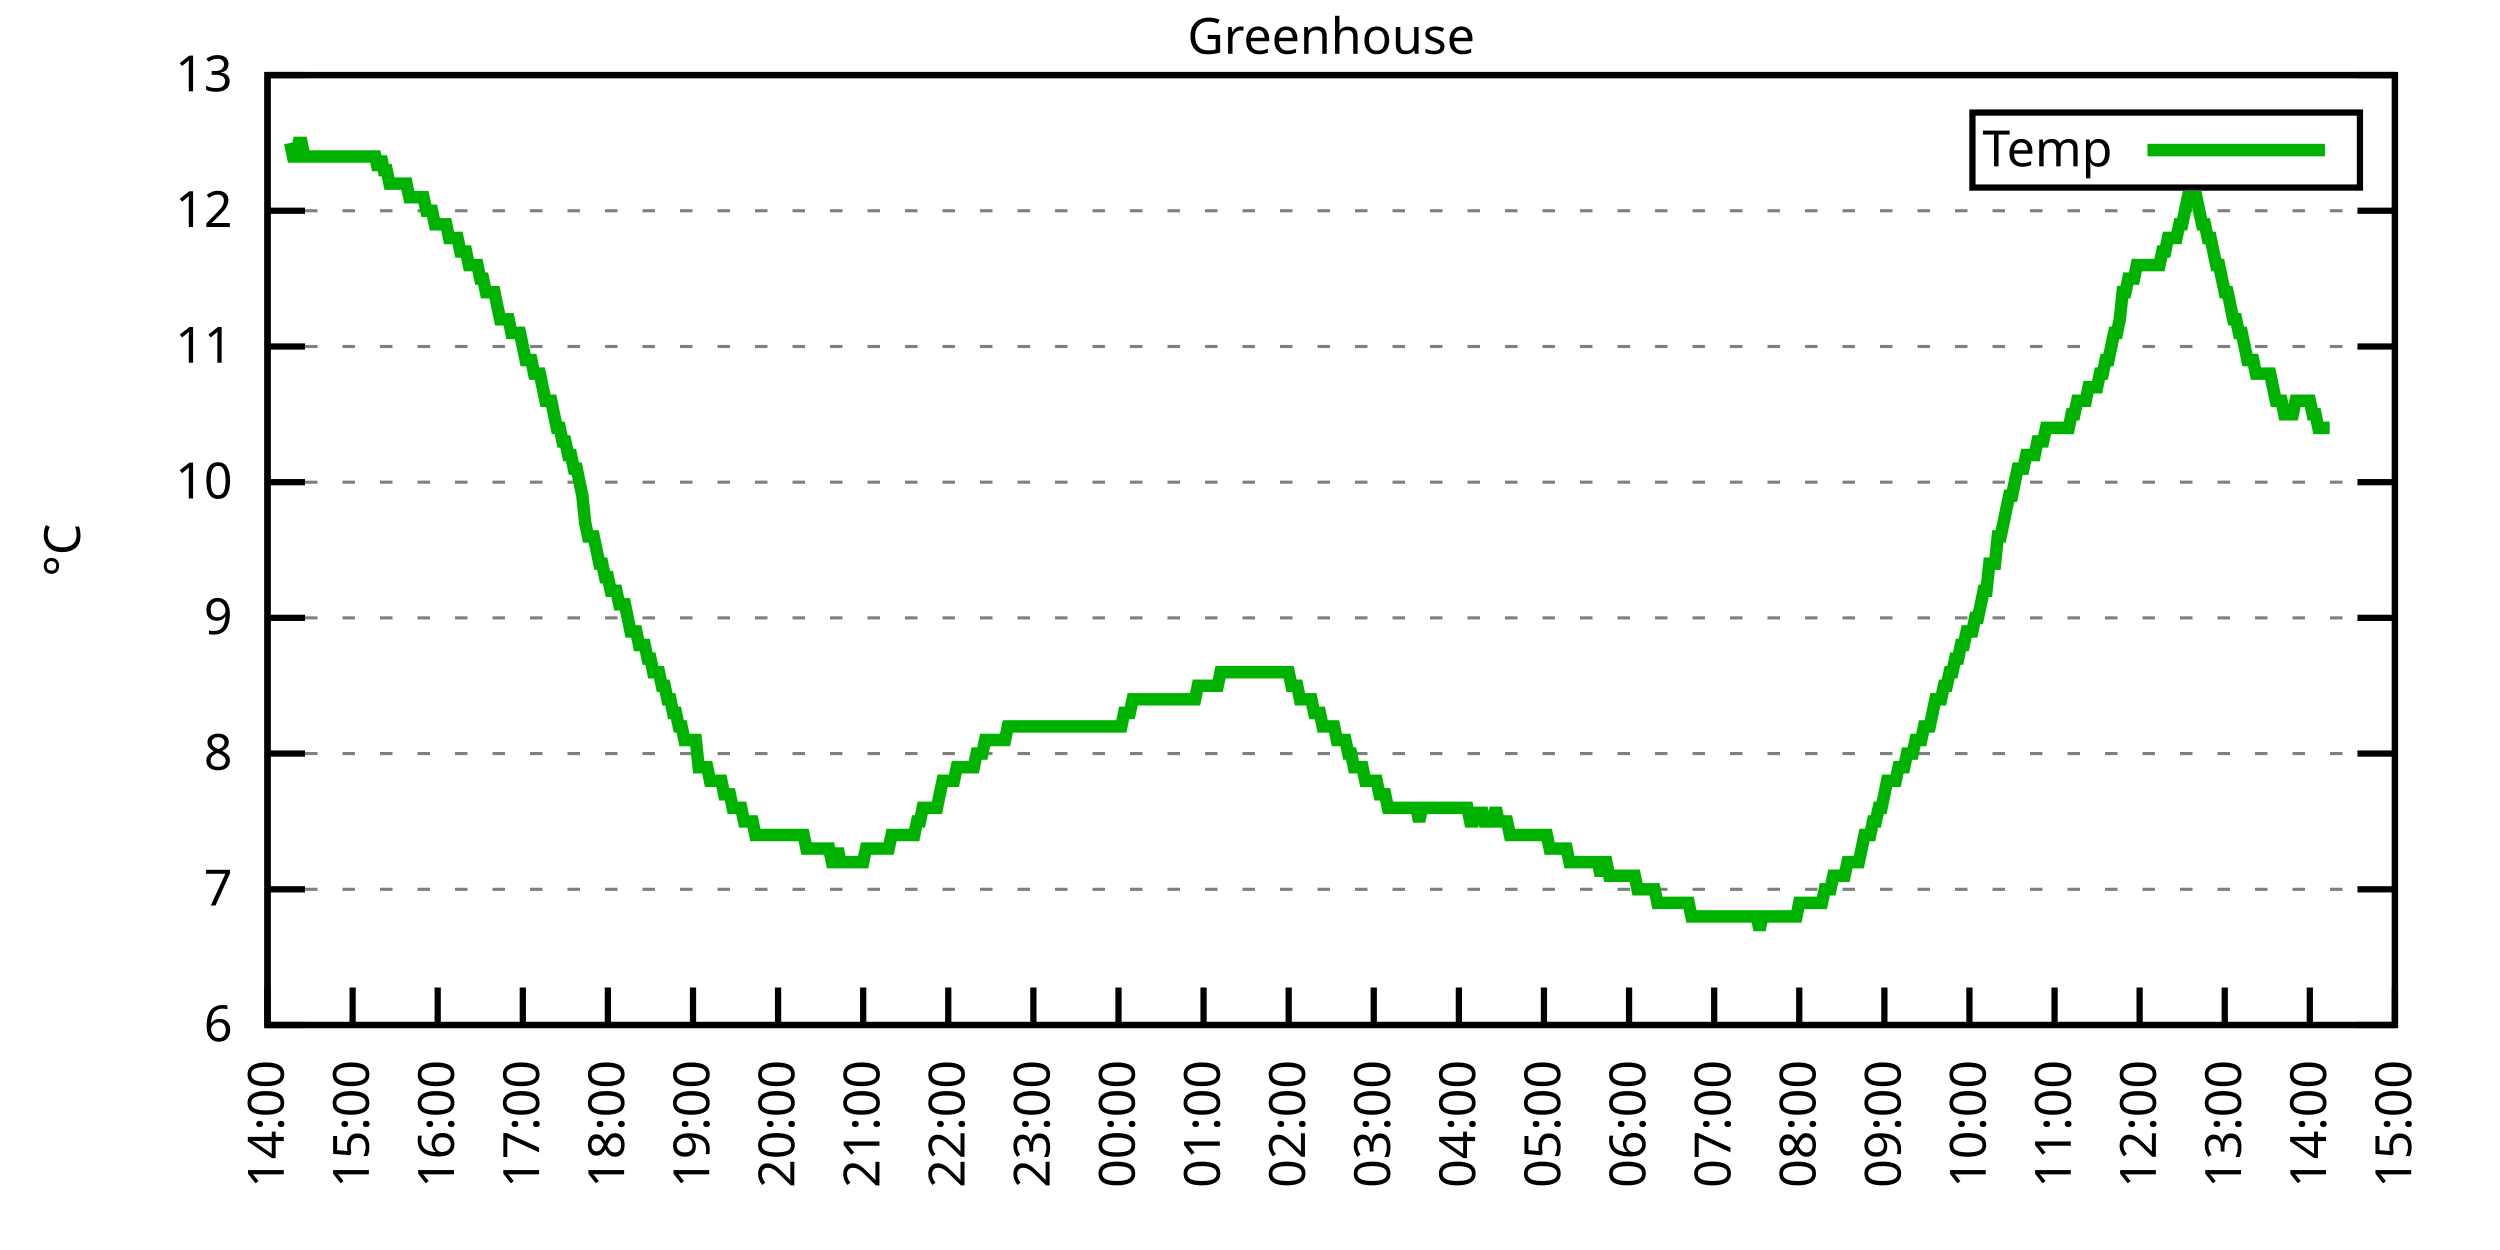
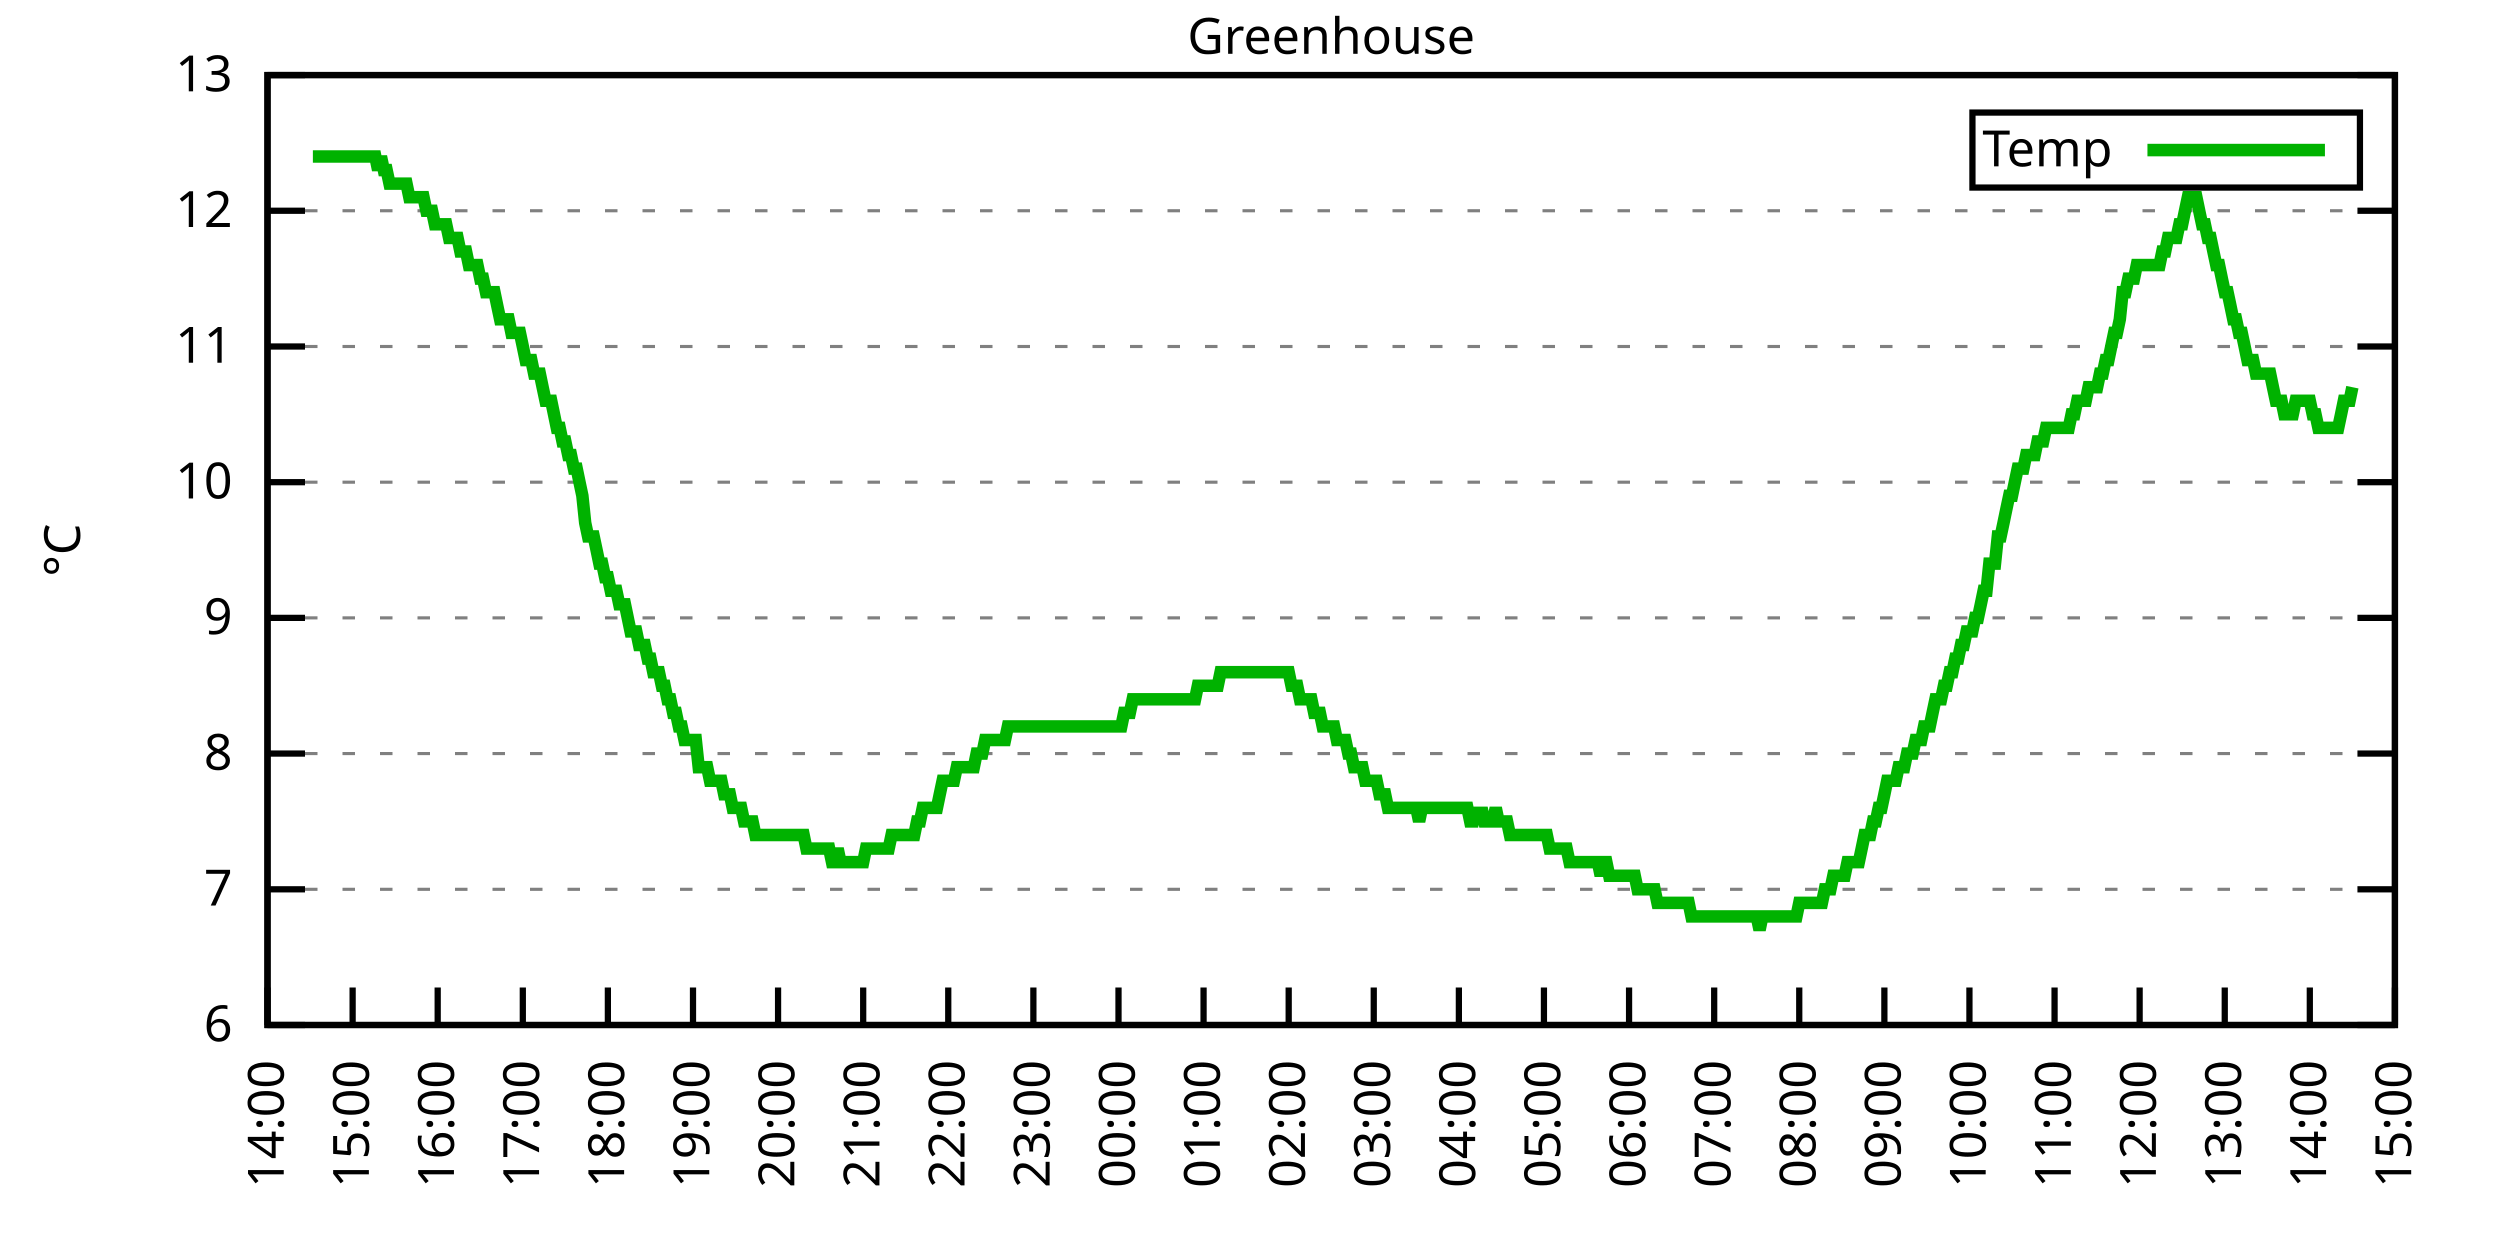
<svg xmlns="http://www.w3.org/2000/svg" xmlns:xlink="http://www.w3.org/1999/xlink" width="400" height="200" viewBox="0 0 400 200">
  <g id="gnuplot_canvas">
    <rect x="0" y="0" width="400" height="200" fill="none" />
    <defs>
      <circle id="gpDot" r="0.5" stroke-width="0.5" stroke="currentColor" />
      <path id="gpPt0" stroke-width="0.333" stroke="currentColor" d="M-1,0 h2 M0,-1 v2" />
      <path id="gpPt1" stroke-width="0.333" stroke="currentColor" d="M-1,-1 L1,1 M1,-1 L-1,1" />
      <path id="gpPt2" stroke-width="0.333" stroke="currentColor" d="M-1,0 L1,0 M0,-1 L0,1 M-1,-1 L1,1 M-1,1 L1,-1" />
      <rect id="gpPt3" stroke-width="0.333" stroke="currentColor" x="-1" y="-1" width="2" height="2" />
      <rect id="gpPt4" stroke-width="0.333" stroke="currentColor" fill="currentColor" x="-1" y="-1" width="2" height="2" />
      <circle id="gpPt5" stroke-width="0.333" stroke="currentColor" cx="0" cy="0" r="1" />
      <use xlink:href="#gpPt5" id="gpPt6" fill="currentColor" stroke="none" />
      <path id="gpPt7" stroke-width="0.333" stroke="currentColor" d="M0,-1.33 L-1.33,0.67 L1.33,0.67 z" />
      <use xlink:href="#gpPt7" id="gpPt8" fill="currentColor" stroke="none" />
      <use xlink:href="#gpPt7" id="gpPt9" stroke="currentColor" transform="rotate(180)" />
      <use xlink:href="#gpPt9" id="gpPt10" fill="currentColor" stroke="none" />
      <use xlink:href="#gpPt3" id="gpPt11" stroke="currentColor" transform="rotate(45)" />
      <use xlink:href="#gpPt11" id="gpPt12" fill="currentColor" stroke="none" />
      <path id="gpPt13" stroke-width="0.333" stroke="currentColor" d="M0,1.330 L1.265,0.411 L0.782,-1.067 L-0.782,-1.076 L-1.265,0.411 z" />
      <use xlink:href="#gpPt13" id="gpPt14" fill="currentColor" stroke="none" />
      <filter id="textbox" filterUnits="objectBoundingBox" x="0" y="0" height="1" width="1">
        <feFlood flood-color="white" flood-opacity="1" result="bgnd" />
        <feComposite in="SourceGraphic" in2="bgnd" operator="atop" />
      </filter>
      <filter id="greybox" filterUnits="objectBoundingBox" x="0" y="0" height="1" width="1">
        <feFlood flood-color="lightgrey" flood-opacity="1" result="grey" />
        <feComposite in="SourceGraphic" in2="grey" operator="atop" />
      </filter>
    </defs>
    <g fill="none" color="white" stroke="currentColor" stroke-width="1.00" stroke-linecap="butt" stroke-linejoin="miter">
</g>
    <g fill="none" color="black" stroke="currentColor" stroke-width="1.00" stroke-linecap="butt" stroke-linejoin="miter">
      <g stroke="none" shape-rendering="crispEdges">
        <polygon fill="rgb(255, 255, 255)" points="42.80,164.00 383.18,164.00 383.18,12.02 42.80,12.02 " />
      </g>
    </g>
    <g fill="none" color="black" stroke="currentColor" stroke-width="1.00" stroke-linecap="butt" stroke-linejoin="miter">
</g>
    <g fill="none" color="black" stroke="black" stroke-width="0.50" stroke-linecap="butt" stroke-linejoin="miter">
</g>
    <g fill="none" color="gray" stroke="currentColor" stroke-width="0.50" stroke-linecap="butt" stroke-linejoin="miter">
      <path stroke="gray" stroke-dasharray="2,4" class="gridline" d="M42.80,164.00 L383.19,164.00  " />
    </g>
    <g fill="none" color="gray" stroke="gray" stroke-width="1.00" stroke-linecap="butt" stroke-linejoin="miter">
</g>
    <g fill="none" color="black" stroke="currentColor" stroke-width="1.00" stroke-linecap="butt" stroke-linejoin="miter">
      <path stroke="black" d="M42.80,164.00 L48.80,164.00 M383.19,164.00 L377.19,164.00  " />
      <g transform="translate(37.20,166.60)" stroke="none" fill="black" font-family="Sans" font-size="8.00" text-anchor="end">
        <text>
          <tspan font-family="Sans"> 6</tspan>
        </text>
      </g>
    </g>
    <g fill="none" color="black" stroke="currentColor" stroke-width="1.00" stroke-linecap="butt" stroke-linejoin="miter">
</g>
    <g fill="none" color="black" stroke="black" stroke-width="0.50" stroke-linecap="butt" stroke-linejoin="miter">
</g>
    <g fill="none" color="gray" stroke="currentColor" stroke-width="0.50" stroke-linecap="butt" stroke-linejoin="miter">
      <path stroke="gray" stroke-dasharray="2,4" class="gridline" d="M42.80,142.29 L383.19,142.29  " />
    </g>
    <g fill="none" color="gray" stroke="gray" stroke-width="1.00" stroke-linecap="butt" stroke-linejoin="miter">
</g>
    <g fill="none" color="black" stroke="currentColor" stroke-width="1.00" stroke-linecap="butt" stroke-linejoin="miter">
      <path stroke="black" d="M42.80,142.29 L48.80,142.29 M383.19,142.29 L377.19,142.29  " />
      <g transform="translate(37.20,144.89)" stroke="none" fill="black" font-family="Sans" font-size="8.00" text-anchor="end">
        <text>
          <tspan font-family="Sans"> 7</tspan>
        </text>
      </g>
    </g>
    <g fill="none" color="black" stroke="currentColor" stroke-width="1.00" stroke-linecap="butt" stroke-linejoin="miter">
</g>
    <g fill="none" color="black" stroke="black" stroke-width="0.50" stroke-linecap="butt" stroke-linejoin="miter">
</g>
    <g fill="none" color="gray" stroke="currentColor" stroke-width="0.50" stroke-linecap="butt" stroke-linejoin="miter">
      <path stroke="gray" stroke-dasharray="2,4" class="gridline" d="M42.80,120.57 L383.19,120.57  " />
    </g>
    <g fill="none" color="gray" stroke="gray" stroke-width="1.00" stroke-linecap="butt" stroke-linejoin="miter">
</g>
    <g fill="none" color="black" stroke="currentColor" stroke-width="1.00" stroke-linecap="butt" stroke-linejoin="miter">
      <path stroke="black" d="M42.80,120.57 L48.80,120.57 M383.19,120.57 L377.19,120.57  " />
      <g transform="translate(37.20,123.17)" stroke="none" fill="black" font-family="Sans" font-size="8.00" text-anchor="end">
        <text>
          <tspan font-family="Sans"> 8</tspan>
        </text>
      </g>
    </g>
    <g fill="none" color="black" stroke="currentColor" stroke-width="1.00" stroke-linecap="butt" stroke-linejoin="miter">
</g>
    <g fill="none" color="black" stroke="black" stroke-width="0.50" stroke-linecap="butt" stroke-linejoin="miter">
</g>
    <g fill="none" color="gray" stroke="currentColor" stroke-width="0.50" stroke-linecap="butt" stroke-linejoin="miter">
      <path stroke="gray" stroke-dasharray="2,4" class="gridline" d="M42.80,98.86 L383.19,98.86  " />
    </g>
    <g fill="none" color="gray" stroke="gray" stroke-width="1.00" stroke-linecap="butt" stroke-linejoin="miter">
</g>
    <g fill="none" color="black" stroke="currentColor" stroke-width="1.00" stroke-linecap="butt" stroke-linejoin="miter">
      <path stroke="black" d="M42.80,98.86 L48.80,98.86 M383.19,98.86 L377.19,98.86  " />
      <g transform="translate(37.20,101.46)" stroke="none" fill="black" font-family="Sans" font-size="8.00" text-anchor="end">
        <text>
          <tspan font-family="Sans"> 9</tspan>
        </text>
      </g>
    </g>
    <g fill="none" color="black" stroke="currentColor" stroke-width="1.00" stroke-linecap="butt" stroke-linejoin="miter">
</g>
    <g fill="none" color="black" stroke="black" stroke-width="0.50" stroke-linecap="butt" stroke-linejoin="miter">
</g>
    <g fill="none" color="gray" stroke="currentColor" stroke-width="0.50" stroke-linecap="butt" stroke-linejoin="miter">
      <path stroke="gray" stroke-dasharray="2,4" class="gridline" d="M42.80,77.15 L383.19,77.15  " />
    </g>
    <g fill="none" color="gray" stroke="gray" stroke-width="1.00" stroke-linecap="butt" stroke-linejoin="miter">
</g>
    <g fill="none" color="black" stroke="currentColor" stroke-width="1.00" stroke-linecap="butt" stroke-linejoin="miter">
      <path stroke="black" d="M42.80,77.15 L48.80,77.15 M383.19,77.15 L377.19,77.15  " />
      <g transform="translate(37.20,79.75)" stroke="none" fill="black" font-family="Sans" font-size="8.00" text-anchor="end">
        <text>
          <tspan font-family="Sans"> 10</tspan>
        </text>
      </g>
    </g>
    <g fill="none" color="black" stroke="currentColor" stroke-width="1.00" stroke-linecap="butt" stroke-linejoin="miter">
</g>
    <g fill="none" color="black" stroke="black" stroke-width="0.50" stroke-linecap="butt" stroke-linejoin="miter">
</g>
    <g fill="none" color="gray" stroke="currentColor" stroke-width="0.50" stroke-linecap="butt" stroke-linejoin="miter">
      <path stroke="gray" stroke-dasharray="2,4" class="gridline" d="M42.80,55.44 L383.19,55.44  " />
    </g>
    <g fill="none" color="gray" stroke="gray" stroke-width="1.00" stroke-linecap="butt" stroke-linejoin="miter">
</g>
    <g fill="none" color="black" stroke="currentColor" stroke-width="1.00" stroke-linecap="butt" stroke-linejoin="miter">
      <path stroke="black" d="M42.80,55.44 L48.80,55.44 M383.19,55.44 L377.19,55.44  " />
      <g transform="translate(37.20,58.04)" stroke="none" fill="black" font-family="Sans" font-size="8.00" text-anchor="end">
        <text>
          <tspan font-family="Sans"> 11</tspan>
        </text>
      </g>
    </g>
    <g fill="none" color="black" stroke="currentColor" stroke-width="1.00" stroke-linecap="butt" stroke-linejoin="miter">
</g>
    <g fill="none" color="black" stroke="black" stroke-width="0.50" stroke-linecap="butt" stroke-linejoin="miter">
</g>
    <g fill="none" color="gray" stroke="currentColor" stroke-width="0.50" stroke-linecap="butt" stroke-linejoin="miter">
      <path stroke="gray" stroke-dasharray="2,4" class="gridline" d="M42.80,33.72 L383.19,33.72  " />
    </g>
    <g fill="none" color="gray" stroke="gray" stroke-width="1.00" stroke-linecap="butt" stroke-linejoin="miter">
</g>
    <g fill="none" color="black" stroke="currentColor" stroke-width="1.00" stroke-linecap="butt" stroke-linejoin="miter">
      <path stroke="black" d="M42.80,33.72 L48.80,33.72 M383.19,33.72 L377.19,33.72  " />
      <g transform="translate(37.20,36.32)" stroke="none" fill="black" font-family="Sans" font-size="8.00" text-anchor="end">
        <text>
          <tspan font-family="Sans"> 12</tspan>
        </text>
      </g>
    </g>
    <g fill="none" color="black" stroke="currentColor" stroke-width="1.00" stroke-linecap="butt" stroke-linejoin="miter">
</g>
    <g fill="none" color="black" stroke="black" stroke-width="0.50" stroke-linecap="butt" stroke-linejoin="miter">
</g>
    <g fill="none" color="gray" stroke="currentColor" stroke-width="0.50" stroke-linecap="butt" stroke-linejoin="miter">
      <path stroke="gray" stroke-dasharray="2,4" class="gridline" d="M42.80,12.01 L383.19,12.01  " />
    </g>
    <g fill="none" color="gray" stroke="gray" stroke-width="1.00" stroke-linecap="butt" stroke-linejoin="miter">
</g>
    <g fill="none" color="black" stroke="currentColor" stroke-width="1.00" stroke-linecap="butt" stroke-linejoin="miter">
      <path stroke="black" d="M42.80,12.01 L48.80,12.01 M383.19,12.01 L377.19,12.01  " />
      <g transform="translate(37.20,14.61)" stroke="none" fill="black" font-family="Sans" font-size="8.00" text-anchor="end">
        <text>
          <tspan font-family="Sans"> 13</tspan>
        </text>
      </g>
    </g>
    <g fill="none" color="black" stroke="currentColor" stroke-width="1.00" stroke-linecap="butt" stroke-linejoin="miter">
      <path stroke="black" d="M42.80,164.00 L42.80,158.00  " />
      <g transform="translate(45.40,169.60) rotate(270.00)" stroke="none" fill="black" font-family="Sans" font-size="8.00" text-anchor="end">
        <text>
          <tspan font-family="Sans">14:00</tspan>
        </text>
      </g>
    </g>
    <g fill="none" color="black" stroke="currentColor" stroke-width="1.00" stroke-linecap="butt" stroke-linejoin="miter">
      <path stroke="black" d="M56.42,164.00 L56.42,158.00  " />
      <g transform="translate(59.02,169.60) rotate(270.00)" stroke="none" fill="black" font-family="Sans" font-size="8.00" text-anchor="end">
        <text>
          <tspan font-family="Sans">15:00</tspan>
        </text>
      </g>
    </g>
    <g fill="none" color="black" stroke="currentColor" stroke-width="1.00" stroke-linecap="butt" stroke-linejoin="miter">
      <path stroke="black" d="M70.03,164.00 L70.03,158.00  " />
      <g transform="translate(72.63,169.60) rotate(270.00)" stroke="none" fill="black" font-family="Sans" font-size="8.00" text-anchor="end">
        <text>
          <tspan font-family="Sans">16:00</tspan>
        </text>
      </g>
    </g>
    <g fill="none" color="black" stroke="currentColor" stroke-width="1.00" stroke-linecap="butt" stroke-linejoin="miter">
      <path stroke="black" d="M83.65,164.00 L83.65,158.00  " />
      <g transform="translate(86.25,169.60) rotate(270.00)" stroke="none" fill="black" font-family="Sans" font-size="8.00" text-anchor="end">
        <text>
          <tspan font-family="Sans">17:00</tspan>
        </text>
      </g>
    </g>
    <g fill="none" color="black" stroke="currentColor" stroke-width="1.00" stroke-linecap="butt" stroke-linejoin="miter">
      <path stroke="black" d="M97.26,164.00 L97.26,158.00  " />
      <g transform="translate(99.86,169.60) rotate(270.00)" stroke="none" fill="black" font-family="Sans" font-size="8.00" text-anchor="end">
        <text>
          <tspan font-family="Sans">18:00</tspan>
        </text>
      </g>
    </g>
    <g fill="none" color="black" stroke="currentColor" stroke-width="1.00" stroke-linecap="butt" stroke-linejoin="miter">
      <path stroke="black" d="M110.88,164.00 L110.88,158.00  " />
      <g transform="translate(113.48,169.60) rotate(270.00)" stroke="none" fill="black" font-family="Sans" font-size="8.00" text-anchor="end">
        <text>
          <tspan font-family="Sans">19:00</tspan>
        </text>
      </g>
    </g>
    <g fill="none" color="black" stroke="currentColor" stroke-width="1.00" stroke-linecap="butt" stroke-linejoin="miter">
      <path stroke="black" d="M124.49,164.00 L124.49,158.00  " />
      <g transform="translate(127.09,169.60) rotate(270.00)" stroke="none" fill="black" font-family="Sans" font-size="8.00" text-anchor="end">
        <text>
          <tspan font-family="Sans">20:00</tspan>
        </text>
      </g>
    </g>
    <g fill="none" color="black" stroke="currentColor" stroke-width="1.00" stroke-linecap="butt" stroke-linejoin="miter">
      <path stroke="black" d="M138.11,164.00 L138.11,158.00  " />
      <g transform="translate(140.71,169.60) rotate(270.00)" stroke="none" fill="black" font-family="Sans" font-size="8.00" text-anchor="end">
        <text>
          <tspan font-family="Sans">21:00</tspan>
        </text>
      </g>
    </g>
    <g fill="none" color="black" stroke="currentColor" stroke-width="1.00" stroke-linecap="butt" stroke-linejoin="miter">
      <path stroke="black" d="M151.72,164.00 L151.72,158.00  " />
      <g transform="translate(154.32,169.60) rotate(270.00)" stroke="none" fill="black" font-family="Sans" font-size="8.00" text-anchor="end">
        <text>
          <tspan font-family="Sans">22:00</tspan>
        </text>
      </g>
    </g>
    <g fill="none" color="black" stroke="currentColor" stroke-width="1.00" stroke-linecap="butt" stroke-linejoin="miter">
      <path stroke="black" d="M165.34,164.00 L165.34,158.00  " />
      <g transform="translate(167.94,169.60) rotate(270.00)" stroke="none" fill="black" font-family="Sans" font-size="8.00" text-anchor="end">
        <text>
          <tspan font-family="Sans">23:00</tspan>
        </text>
      </g>
    </g>
    <g fill="none" color="black" stroke="currentColor" stroke-width="1.00" stroke-linecap="butt" stroke-linejoin="miter">
      <path stroke="black" d="M178.96,164.00 L178.96,158.00  " />
      <g transform="translate(181.56,169.60) rotate(270.00)" stroke="none" fill="black" font-family="Sans" font-size="8.00" text-anchor="end">
        <text>
          <tspan font-family="Sans">00:00</tspan>
        </text>
      </g>
    </g>
    <g fill="none" color="black" stroke="currentColor" stroke-width="1.00" stroke-linecap="butt" stroke-linejoin="miter">
      <path stroke="black" d="M192.57,164.00 L192.57,158.00  " />
      <g transform="translate(195.17,169.60) rotate(270.00)" stroke="none" fill="black" font-family="Sans" font-size="8.00" text-anchor="end">
        <text>
          <tspan font-family="Sans">01:00</tspan>
        </text>
      </g>
    </g>
    <g fill="none" color="black" stroke="currentColor" stroke-width="1.00" stroke-linecap="butt" stroke-linejoin="miter">
      <path stroke="black" d="M206.19,164.00 L206.19,158.00  " />
      <g transform="translate(208.79,169.60) rotate(270.00)" stroke="none" fill="black" font-family="Sans" font-size="8.00" text-anchor="end">
        <text>
          <tspan font-family="Sans">02:00</tspan>
        </text>
      </g>
    </g>
    <g fill="none" color="black" stroke="currentColor" stroke-width="1.00" stroke-linecap="butt" stroke-linejoin="miter">
      <path stroke="black" d="M219.80,164.00 L219.80,158.00  " />
      <g transform="translate(222.40,169.60) rotate(270.00)" stroke="none" fill="black" font-family="Sans" font-size="8.00" text-anchor="end">
        <text>
          <tspan font-family="Sans">03:00</tspan>
        </text>
      </g>
    </g>
    <g fill="none" color="black" stroke="currentColor" stroke-width="1.00" stroke-linecap="butt" stroke-linejoin="miter">
      <path stroke="black" d="M233.42,164.00 L233.42,158.00  " />
      <g transform="translate(236.02,169.60) rotate(270.00)" stroke="none" fill="black" font-family="Sans" font-size="8.00" text-anchor="end">
        <text>
          <tspan font-family="Sans">04:00</tspan>
        </text>
      </g>
    </g>
    <g fill="none" color="black" stroke="currentColor" stroke-width="1.00" stroke-linecap="butt" stroke-linejoin="miter">
      <path stroke="black" d="M247.03,164.00 L247.03,158.00  " />
      <g transform="translate(249.63,169.60) rotate(270.00)" stroke="none" fill="black" font-family="Sans" font-size="8.00" text-anchor="end">
        <text>
          <tspan font-family="Sans">05:00</tspan>
        </text>
      </g>
    </g>
    <g fill="none" color="black" stroke="currentColor" stroke-width="1.00" stroke-linecap="butt" stroke-linejoin="miter">
      <path stroke="black" d="M260.65,164.00 L260.65,158.00  " />
      <g transform="translate(263.25,169.60) rotate(270.00)" stroke="none" fill="black" font-family="Sans" font-size="8.00" text-anchor="end">
        <text>
          <tspan font-family="Sans">06:00</tspan>
        </text>
      </g>
    </g>
    <g fill="none" color="black" stroke="currentColor" stroke-width="1.00" stroke-linecap="butt" stroke-linejoin="miter">
      <path stroke="black" d="M274.27,164.00 L274.27,158.00  " />
      <g transform="translate(276.87,169.60) rotate(270.00)" stroke="none" fill="black" font-family="Sans" font-size="8.00" text-anchor="end">
        <text>
          <tspan font-family="Sans">07:00</tspan>
        </text>
      </g>
    </g>
    <g fill="none" color="black" stroke="currentColor" stroke-width="1.00" stroke-linecap="butt" stroke-linejoin="miter">
      <path stroke="black" d="M287.88,164.00 L287.88,158.00  " />
      <g transform="translate(290.48,169.60) rotate(270.00)" stroke="none" fill="black" font-family="Sans" font-size="8.00" text-anchor="end">
        <text>
          <tspan font-family="Sans">08:00</tspan>
        </text>
      </g>
    </g>
    <g fill="none" color="black" stroke="currentColor" stroke-width="1.00" stroke-linecap="butt" stroke-linejoin="miter">
      <path stroke="black" d="M301.50,164.00 L301.50,158.00  " />
      <g transform="translate(304.10,169.60) rotate(270.00)" stroke="none" fill="black" font-family="Sans" font-size="8.00" text-anchor="end">
        <text>
          <tspan font-family="Sans">09:00</tspan>
        </text>
      </g>
    </g>
    <g fill="none" color="black" stroke="currentColor" stroke-width="1.00" stroke-linecap="butt" stroke-linejoin="miter">
      <path stroke="black" d="M315.11,164.00 L315.11,158.00  " />
      <g transform="translate(317.71,169.60) rotate(270.00)" stroke="none" fill="black" font-family="Sans" font-size="8.00" text-anchor="end">
        <text>
          <tspan font-family="Sans">10:00</tspan>
        </text>
      </g>
    </g>
    <g fill="none" color="black" stroke="currentColor" stroke-width="1.00" stroke-linecap="butt" stroke-linejoin="miter">
      <path stroke="black" d="M328.73,164.00 L328.73,158.00  " />
      <g transform="translate(331.33,169.60) rotate(270.00)" stroke="none" fill="black" font-family="Sans" font-size="8.00" text-anchor="end">
        <text>
          <tspan font-family="Sans">11:00</tspan>
        </text>
      </g>
    </g>
    <g fill="none" color="black" stroke="currentColor" stroke-width="1.00" stroke-linecap="butt" stroke-linejoin="miter">
      <path stroke="black" d="M342.34,164.00 L342.34,158.00  " />
      <g transform="translate(344.94,169.60) rotate(270.00)" stroke="none" fill="black" font-family="Sans" font-size="8.00" text-anchor="end">
        <text>
          <tspan font-family="Sans">12:00</tspan>
        </text>
      </g>
    </g>
    <g fill="none" color="black" stroke="currentColor" stroke-width="1.00" stroke-linecap="butt" stroke-linejoin="miter">
      <path stroke="black" d="M355.96,164.00 L355.96,158.00  " />
      <g transform="translate(358.56,169.60) rotate(270.00)" stroke="none" fill="black" font-family="Sans" font-size="8.00" text-anchor="end">
        <text>
          <tspan font-family="Sans">13:00</tspan>
        </text>
      </g>
    </g>
    <g fill="none" color="black" stroke="currentColor" stroke-width="1.00" stroke-linecap="butt" stroke-linejoin="miter">
      <path stroke="black" d="M369.57,164.00 L369.57,158.00  " />
      <g transform="translate(372.17,169.60) rotate(270.00)" stroke="none" fill="black" font-family="Sans" font-size="8.00" text-anchor="end">
        <text>
          <tspan font-family="Sans">14:00</tspan>
        </text>
      </g>
    </g>
    <g fill="none" color="black" stroke="currentColor" stroke-width="1.00" stroke-linecap="butt" stroke-linejoin="miter">
      <path stroke="black" d="M383.19,164.00 L383.19,158.00  " />
      <g transform="translate(385.79,169.60) rotate(270.00)" stroke="none" fill="black" font-family="Sans" font-size="8.00" text-anchor="end">
        <text>
          <tspan font-family="Sans">15:00</tspan>
        </text>
      </g>
    </g>
    <g fill="none" color="black" stroke="currentColor" stroke-width="1.00" stroke-linecap="butt" stroke-linejoin="miter">
</g>
    <g fill="none" color="black" stroke="currentColor" stroke-width="1.00" stroke-linecap="butt" stroke-linejoin="miter">
      <path stroke="black" d="M42.80,12.01 L42.80,164.00 L383.19,164.00 L383.19,12.01 L42.80,12.01 Z  " />
    </g>
    <g fill="none" color="black" stroke="currentColor" stroke-width="1.00" stroke-linecap="butt" stroke-linejoin="miter">
</g>
    <g fill="none" color="black" stroke="currentColor" stroke-width="1.00" stroke-linecap="butt" stroke-linejoin="miter">
      <path stroke="black" d="M315.59,30.01 L315.59,18.01 L377.59,18.01 L377.59,30.01 L315.59,30.01 Z  " />
    </g>
    <g id="Greenhouse_plot_1">
      <g fill="none" color="white" stroke="black" stroke-width="2.00" stroke-linecap="butt" stroke-linejoin="miter">
</g>
      <g fill="none" color="black" stroke="currentColor" stroke-width="2.00" stroke-linecap="butt" stroke-linejoin="miter">
        <g transform="translate(337.99,26.61)" stroke="none" fill="black" font-family="Sans" font-size="8.00" text-anchor="end">
          <text>
            <tspan font-family="Sans">Temp</tspan>
          </text>
        </g>
      </g>
      <g fill="none" color="black" stroke="currentColor" stroke-width="2.00" stroke-linecap="butt" stroke-linejoin="miter">
-         <path stroke="rgb(  0, 178,   0)" d="M343.59,24.01 L371.99,24.01 M46.43,22.87 L46.88,25.04 L47.34,25.04 L47.79,22.87 L48.25,22.87 L48.70,25.04   L49.15,25.04 L49.61,25.04 L50.06,25.04 L50.52,25.04 L50.97,25.04 L51.42,25.04 L51.88,25.04 L52.33,25.04   L52.78,25.04 L53.24,25.04 L53.69,25.04 L54.15,25.04 L54.60,25.04 L55.05,25.04 L55.51,25.04 L55.96,25.04   L56.42,25.04 L56.87,25.04 L57.32,25.04 L57.78,25.04 L58.23,25.04 L58.68,25.04 L59.14,25.04 L59.59,25.04   L60.05,25.04 L60.50,27.21 L60.95,25.04 L61.41,27.21 L61.86,27.21 L62.32,29.38 L62.77,29.38 L63.22,29.38   L63.68,29.38 L64.13,29.38 L64.58,29.38 L65.04,29.38 L65.49,31.55 L65.95,31.55 L66.40,31.55 L66.85,31.55   L67.31,31.55 L67.76,31.55 L68.22,33.72 L68.67,33.72 L69.12,33.72 L69.58,35.89 L70.03,35.89 L70.49,35.89   L70.94,35.89 L71.39,35.89 L71.85,38.07 L72.30,38.07 L72.75,38.07 L73.21,38.07 L73.66,40.24 L74.12,40.24   L74.57,40.24 L75.02,42.41 L75.48,42.41 L75.93,42.41 L76.39,42.41 L76.84,44.58 L77.29,44.58 L77.75,46.75   L78.20,46.75 L78.65,46.75 L79.11,46.75 L79.56,48.92 L80.02,51.09 L80.47,51.09 L80.92,51.09 L81.38,51.09   L81.83,53.26 L82.29,53.26 L82.74,53.26 L83.19,53.26 L83.65,55.44 L84.10,57.61 L84.55,57.61 L85.01,57.61   L85.46,59.78 L85.69,59.78 L86.37,59.78 L86.82,61.95 L87.28,64.12 L87.73,64.12 L88.19,64.12 L88.64,66.29   L89.09,68.46 L89.55,68.46 L90.00,70.63 L90.45,70.63 L90.91,72.81 L91.36,72.81 L91.82,74.98 L92.27,74.98   L92.72,77.15 L93.18,79.32 L93.63,83.66 L94.09,85.83 L94.54,85.83 L94.99,85.83 L95.45,88.00 L95.90,90.18   L96.35,90.18 L96.81,92.35 L97.26,92.35 L97.72,94.52 L98.17,94.52 L98.62,94.52 L99.08,96.69 L99.53,96.69   L99.99,96.69 L100.44,98.86 L100.89,101.03 L101.35,101.03 L101.80,101.03 L102.25,103.20 L102.71,103.20 L103.16,103.20   L103.62,105.38 L104.07,105.38 L104.52,107.55 L104.98,107.55 L105.43,107.55 L105.89,109.72 L106.34,109.72 L106.79,111.89   L107.25,111.89 L107.70,114.06 L108.15,114.06 L108.61,116.23 L109.06,116.23 L109.52,118.40 L109.97,118.40 L110.42,118.40   L110.88,118.40 L111.33,118.40 L111.79,122.75 L112.24,122.75 L112.69,122.75 L113.15,122.75 L113.60,124.92 L114.05,124.92   L114.51,124.92 L114.96,124.92 L115.42,124.92 L115.87,127.09 L116.32,127.09 L116.78,127.09 L117.23,129.26 L117.69,129.26   L118.14,129.26 L118.59,129.26 L119.05,131.43 L119.50,131.43 L119.96,131.43 L120.41,131.43 L120.86,133.60 L121.32,133.60   L121.77,133.60 L122.22,133.60 L122.68,133.60 L123.13,133.60 L123.59,133.60 L124.04,133.60 L124.49,133.60 L124.95,133.60   L125.40,133.60 L125.86,133.60 L126.31,133.60 L126.76,133.60 L127.22,133.60 L127.67,133.60 L128.12,133.60 L128.58,133.60   L129.03,135.77 L129.49,135.77 L129.94,135.77 L130.39,135.77 L130.85,135.77 L131.30,135.77 L131.76,135.77 L132.21,135.77   L132.66,135.77 L133.12,137.94 L133.57,137.94 L134.02,135.77 L134.48,137.94 L134.93,137.94 L135.39,137.94 L135.84,137.94   L136.29,137.94 L136.75,137.94 L137.20,137.94 L137.66,137.94 L138.11,137.94 L138.56,135.77 L139.02,135.77 L139.47,135.77   L139.92,135.77 L140.38,135.77 L140.83,135.77 L141.29,135.77 L141.74,135.77 L142.19,135.77 L142.65,133.60 L143.10,133.60   L143.56,133.60 L144.01,133.60 L144.46,133.60 L144.92,133.60 L145.37,133.60 L145.82,133.60 L146.28,133.60 L146.73,131.43   L147.19,131.43 L147.64,129.26 L148.09,129.26 L148.55,129.26 L149.00,129.26 L149.46,129.26 L149.91,129.26 L150.36,127.09   L150.82,124.92 L151.27,124.92 L151.72,124.92 L152.18,124.92 L152.63,124.92 L153.09,122.75 L153.54,122.75 L153.99,122.75   L154.45,122.75 L154.90,122.75 L155.36,122.75 L155.81,122.75 L156.26,120.57 L156.72,120.57 L157.17,120.57 L157.62,118.40   L158.08,118.40 L158.53,118.40 L158.99,118.40 L159.44,118.40 L159.89,118.40 L160.35,118.40 L160.80,118.40 L161.26,116.23   L161.71,116.23 L162.16,116.23 L162.62,116.23 L163.07,116.23 L163.52,116.23 L163.98,116.23 L164.43,116.23 L164.89,116.23   L165.34,116.23 L165.79,116.23 L166.25,116.23 L166.70,116.23 L167.16,116.23 L167.61,116.23 L168.06,116.23 L168.52,116.23   L168.97,116.23 L169.43,116.23 L169.88,116.23 L170.33,116.23 L170.79,116.23 L171.24,116.23 L171.69,116.23 L172.15,116.23   L172.60,116.23 L173.06,116.23 L173.51,116.23 L173.96,116.23 L174.42,116.23 L174.87,116.23 L175.33,116.23 L175.78,116.23   L176.23,116.23 L176.69,116.23 L177.14,116.23 L177.59,116.23 L178.05,116.23 L178.50,116.23 L178.96,116.23 L179.41,116.23   L179.86,114.06 L180.32,114.06 L180.77,114.06 L181.23,111.89 L181.68,111.89 L182.13,111.89 L182.59,111.89 L183.04,111.89   L183.49,111.89 L183.95,111.89 L184.40,111.89 L184.86,111.89 L185.31,111.89 L185.76,111.89 L186.22,111.89 L186.67,111.89   L187.13,111.89 L187.58,111.89 L188.03,111.89 L188.49,111.89 L188.94,111.89 L189.39,111.89 L189.85,111.89 L190.30,111.89   L190.76,111.89 L191.21,111.89 L191.66,109.72 L192.12,109.72 L192.57,109.72 L193.03,109.72 L193.48,109.72 L193.93,109.72   L194.39,109.72 L194.84,109.72 L195.29,107.55 L195.75,107.55 L196.20,107.55 L196.66,107.55 L197.11,107.55 L197.56,107.55   L198.02,107.55 L198.47,107.55 L198.93,107.55 L199.38,107.55 L199.83,107.55 L200.29,107.55 L200.74,107.55 L201.19,107.55   L201.65,107.55 L202.10,107.55 L202.56,107.55 L203.01,107.55 L203.46,107.55 L203.92,107.55 L204.37,107.55 L204.83,107.55   L205.28,107.55 L205.73,107.55 L206.19,107.55 L206.64,109.72 L207.09,109.72 L207.55,109.72 L208.00,111.89 L208.46,111.89   L208.91,111.89 L209.36,111.89 L209.82,111.89 L210.27,114.06 L210.73,114.06 L211.18,114.06 L211.63,116.23 L212.09,116.23   L212.54,116.23 L213.00,116.23 L213.45,116.23 L213.90,118.40 L214.36,118.40 L214.81,118.40 L215.26,118.40 L215.72,120.57   L216.17,120.57 L216.63,122.75 L217.08,122.75 L217.53,122.75 L217.99,122.75 L218.44,124.92 L218.90,124.92 L219.35,124.92   L219.80,124.92 L220.26,124.92 L220.71,127.09 L221.16,127.09 L221.62,127.09 L222.07,129.26 L222.53,129.26 L222.98,129.26   L223.43,129.26 L223.89,129.26 L224.34,129.26 L224.80,129.26 L225.25,129.26 L225.70,129.26 L226.16,129.26 L226.61,129.26   L227.06,131.43 L227.52,129.26 L227.97,129.26 L228.43,129.26 L228.88,129.26 L229.33,129.26 L229.79,129.26 L230.24,129.26   L230.70,129.26 L231.15,129.26 L231.60,129.26 L232.06,129.26 L232.51,129.26 L232.96,129.26 L233.42,129.26 L233.87,129.26   L234.33,129.26 L234.78,129.26 L235.23,131.43 L235.69,131.43 L236.14,129.26 L236.60,131.43 L237.05,129.26 L237.50,131.43   L237.96,131.43 L238.41,131.43 L238.86,131.43 L239.32,129.26 L239.77,131.43 L240.23,131.43 L240.68,131.43 L241.13,131.43   L241.59,133.60 L242.04,133.60 L242.50,133.60 L242.95,133.60 L243.40,133.60 L243.86,133.60 L244.31,133.60 L244.76,133.60   L245.22,133.60 L245.67,133.60 L246.13,133.60 L246.58,133.60 L247.03,133.60 L247.49,133.60 L247.94,135.77 L248.40,135.77   L248.85,135.77 L249.30,135.77 L249.76,135.77 L250.21,135.77 L250.66,135.77 L251.12,137.94 L251.57,137.94 L252.03,137.94   L252.48,137.94 L252.93,137.94 L253.39,137.94 L253.84,137.94 L254.30,137.94 L254.75,137.94 L255.20,137.94 L255.66,137.94   L256.11,140.12 L256.56,137.94 L257.02,137.94 L257.47,140.12 L257.93,140.12 L258.38,140.12 L258.83,140.12 L259.29,140.12   L259.74,140.12 L260.20,140.12 L260.65,140.12 L261.10,140.12 L261.56,140.12 L262.01,142.29 L262.47,142.29 L262.92,142.29   L263.37,142.29 L263.83,142.29 L264.28,142.29 L264.73,142.29 L265.19,144.46 L265.64,144.46 L266.10,144.46 L266.55,144.46   L267.00,144.46 L267.46,144.46 L267.91,144.46 L268.37,144.46 L268.82,144.46 L269.27,144.46 L269.73,144.46 L270.18,144.46   L270.63,146.63 L271.09,146.63 L271.54,146.63 L272.00,146.63 L272.45,146.63 L272.90,146.63 L273.36,146.63 L273.81,146.63   L274.27,146.63 L274.72,146.63 L275.17,146.63 L275.63,146.63 L276.08,146.63 L276.53,146.63 L276.99,146.63 L277.44,146.63   L277.90,146.63 L278.35,146.63 L278.80,146.63 L279.26,146.63 L279.71,146.63 L280.17,146.63 L280.62,146.63 L281.07,146.63   L281.53,148.80 L281.98,146.63 L282.43,146.63 L282.89,146.63 L283.34,146.63 L283.80,146.63 L284.25,146.63 L284.70,146.63   L285.16,146.63 L285.61,146.63 L286.07,146.63 L286.52,146.63 L286.97,146.63 L287.43,146.63 L287.88,144.46 L288.33,144.46   L288.79,144.46 L289.24,144.46 L289.70,144.46 L290.15,144.46 L290.60,144.46 L291.06,144.46 L291.51,144.46 L291.97,142.29   L292.42,142.29 L292.87,142.29 L293.33,140.12 L293.78,140.12 L294.23,140.12 L294.69,140.12 L295.14,140.12 L295.60,137.94   L296.05,137.94 L296.50,137.94 L296.96,137.94 L297.41,137.94 L297.87,135.77 L298.32,133.60 L298.77,133.60 L299.23,133.60   L299.68,131.43 L300.13,131.43 L300.59,129.26 L301.04,129.26 L301.50,127.09 L301.95,124.92 L302.40,124.92 L302.86,124.92   L303.31,124.92 L303.77,122.75 L304.22,122.75 L304.67,122.75 L305.13,120.57 L305.58,120.57 L306.03,120.57 L306.49,118.40   L306.94,118.40 L307.40,118.40 L307.85,116.23 L308.30,116.23 L308.76,116.23 L309.21,114.06 L309.67,111.89 L310.12,111.89   L310.57,111.89 L311.03,109.72 L311.48,109.72 L311.94,107.55 L312.39,107.55 L312.84,105.38 L313.30,105.38 L313.75,103.20   L314.20,103.20 L314.66,101.03 L315.11,101.03 L315.57,101.03 L316.02,98.86 L316.47,98.86 L316.93,96.69 L317.38,94.52   L317.84,94.52 L318.29,90.18 L318.74,90.18 L319.20,90.18 L319.65,85.83 L320.10,85.83 L320.56,83.66 L321.01,81.49   L321.47,79.32 L321.92,79.32 L322.37,77.15 L322.83,74.98 L323.28,74.98 L323.74,74.98 L324.19,72.81 L324.64,72.81   L325.10,72.81 L325.55,72.81 L326.00,70.63 L326.46,70.63 L326.91,70.63 L327.37,68.46 L327.82,68.46 L328.27,68.46   L328.73,68.46 L329.18,68.46 L329.64,68.46 L330.09,68.46 L330.54,68.46 L331.00,68.46 L331.45,66.29 L331.90,66.29   L332.36,64.12 L332.81,64.12 L333.27,64.12 L333.72,64.12 L334.17,61.95 L334.63,61.95 L335.08,61.95 L335.54,61.95   L335.99,59.78 L336.44,59.78 L336.90,57.61 L337.35,57.61 L337.80,55.44 L338.26,53.26 L338.71,53.26 L339.17,51.09   L339.62,46.75 L340.07,46.75 L340.53,44.58 L340.98,44.58 L341.44,44.58 L341.89,42.41 L342.34,42.41 L342.80,42.41   L343.25,42.41 L343.70,42.41 L344.16,42.41 L344.61,42.41 L345.07,42.41 L345.52,42.41 L345.97,40.24 L346.43,40.24   L346.88,38.07 L347.34,38.07 L347.79,38.07 L348.24,38.07 L348.70,35.89 L349.15,35.89 L349.60,33.72 L350.06,31.55   L350.51,31.55 L350.97,31.55 L351.42,31.55 L351.87,33.72 L352.33,35.89 L352.78,35.89 L353.24,38.07 L353.69,38.07   L354.14,40.24 L354.60,42.41 L355.05,42.41 L355.50,44.58 L355.96,46.75 L356.41,46.75 L356.87,48.92 L357.32,51.09   L357.77,51.09 L358.23,53.26 L358.68,53.26 L359.14,55.44 L359.59,57.61 L360.04,57.61 L360.50,57.61 L360.95,59.78   L361.41,59.78 L361.86,59.78 L362.31,59.78 L362.77,59.78 L363.22,59.78 L363.67,61.95 L364.13,64.12 L364.58,64.12   L365.04,64.12 L365.49,66.29 L365.94,66.29 L366.40,66.29 L366.85,66.29 L367.31,64.12 L367.76,64.12 L368.21,64.12   L368.67,64.12 L369.12,64.12 L369.57,64.12 L370.03,66.29 L370.48,66.29 L370.94,68.46 L371.39,68.46 L371.84,68.46   L372.30,68.46 L372.75,68.46  " />
+         <path stroke="rgb(  0, 178,   0)" d="M343.59,24.01 L371.99,24.01 M50.06,25.04 L50.52,25.04 L50.97,25.04 L51.42,25.04 L51.88,25.04 L52.33,25.04   L52.78,25.04 L53.24,25.04 L53.69,25.04 L54.15,25.04 L54.60,25.04 L55.05,25.04 L55.51,25.04 L55.96,25.04   L56.42,25.04 L56.87,25.04 L57.32,25.04 L57.78,25.04 L58.23,25.04 L58.68,25.04 L59.14,25.04 L59.59,25.04   L60.05,25.04 L60.50,27.21 L60.95,25.04 L61.41,27.21 L61.86,27.21 L62.32,29.38 L62.77,29.38 L63.22,29.38   L63.68,29.38 L64.13,29.38 L64.58,29.38 L65.04,29.38 L65.49,31.55 L65.95,31.55 L66.40,31.55 L66.85,31.55   L67.31,31.55 L67.76,31.55 L68.22,33.72 L68.67,33.72 L69.12,33.72 L69.58,35.89 L70.03,35.89 L70.49,35.89   L70.94,35.89 L71.39,35.89 L71.85,38.07 L72.30,38.07 L72.75,38.07 L73.21,38.07 L73.66,40.24 L74.12,40.24   L74.57,40.24 L75.02,42.41 L75.48,42.41 L75.93,42.41 L76.39,42.41 L76.84,44.58 L77.29,44.58 L77.75,46.75   L78.20,46.75 L78.65,46.75 L79.11,46.75 L79.56,48.92 L80.02,51.09 L80.47,51.09 L80.92,51.09 L81.38,51.09   L81.83,53.26 L82.29,53.26 L82.74,53.26 L83.19,53.26 L83.65,55.44 L84.10,57.61 L84.55,57.61 L85.01,57.61   L85.46,59.78 L85.69,59.78 L86.37,59.78 L86.82,61.95 L87.28,64.12 L87.73,64.12 L88.19,64.12 L88.64,66.29   L89.09,68.46 L89.55,68.46 L90.00,70.63 L90.45,70.63 L90.91,72.81 L91.36,72.81 L91.82,74.98 L92.27,74.98   L92.72,77.15 L93.18,79.32 L93.63,83.66 L94.09,85.83 L94.54,85.83 L94.99,85.83 L95.45,88.00 L95.90,90.18   L96.35,90.18 L96.81,92.35 L97.26,92.35 L97.72,94.52 L98.17,94.52 L98.62,94.52 L99.08,96.69 L99.53,96.69   L99.99,96.69 L100.44,98.86 L100.89,101.03 L101.35,101.03 L101.80,101.03 L102.25,103.20 L102.71,103.20 L103.16,103.20   L103.62,105.38 L104.07,105.38 L104.52,107.55 L104.98,107.55 L105.43,107.55 L105.89,109.72 L106.34,109.72 L106.79,111.89   L107.25,111.89 L107.70,114.06 L108.15,114.06 L108.61,116.23 L109.06,116.23 L109.52,118.40 L109.97,118.40 L110.42,118.40   L110.88,118.40 L111.33,118.40 L111.79,122.75 L112.24,122.75 L112.69,122.75 L113.15,122.75 L113.60,124.92 L114.05,124.92   L114.51,124.92 L114.96,124.92 L115.42,124.92 L115.87,127.09 L116.32,127.09 L116.78,127.09 L117.23,129.26 L117.69,129.26   L118.14,129.26 L118.59,129.26 L119.05,131.43 L119.50,131.43 L119.96,131.43 L120.41,131.43 L120.86,133.60 L121.32,133.60   L121.77,133.60 L122.22,133.60 L122.68,133.60 L123.13,133.60 L123.59,133.60 L124.04,133.60 L124.49,133.60 L124.95,133.60   L125.40,133.60 L125.86,133.60 L126.31,133.60 L126.76,133.60 L127.22,133.60 L127.67,133.60 L128.12,133.60 L128.58,133.60   L129.03,135.77 L129.49,135.77 L129.94,135.77 L130.39,135.77 L130.85,135.77 L131.30,135.77 L131.76,135.77 L132.21,135.77   L132.66,135.77 L133.12,137.94 L133.57,137.94 L134.02,135.77 L134.48,137.94 L134.93,137.94 L135.39,137.94 L135.84,137.94   L136.29,137.94 L136.75,137.94 L137.20,137.94 L137.66,137.94 L138.11,137.94 L138.56,135.77 L139.02,135.77 L139.47,135.77   L139.92,135.77 L140.38,135.77 L140.83,135.77 L141.29,135.77 L141.74,135.77 L142.19,135.77 L142.65,133.60 L143.10,133.60   L143.56,133.60 L144.01,133.60 L144.46,133.60 L144.92,133.60 L145.37,133.60 L145.82,133.60 L146.28,133.60 L146.73,131.43   L147.19,131.43 L147.64,129.26 L148.09,129.26 L148.55,129.26 L149.00,129.26 L149.46,129.26 L149.91,129.26 L150.36,127.09   L150.82,124.92 L151.27,124.92 L151.72,124.92 L152.18,124.92 L152.63,124.92 L153.09,122.75 L153.54,122.75 L153.99,122.75   L154.45,122.75 L154.90,122.75 L155.36,122.75 L155.81,122.75 L156.26,120.57 L156.72,120.57 L157.17,120.57 L157.62,118.40   L158.08,118.40 L158.53,118.40 L158.99,118.40 L159.44,118.40 L159.89,118.40 L160.35,118.40 L160.80,118.40 L161.26,116.23   L161.71,116.23 L162.16,116.23 L162.62,116.23 L163.07,116.23 L163.52,116.23 L163.98,116.23 L164.43,116.23 L164.89,116.23   L165.34,116.23 L165.79,116.23 L166.25,116.23 L166.70,116.23 L167.16,116.23 L167.61,116.23 L168.06,116.23 L168.52,116.23   L168.97,116.23 L169.43,116.23 L169.88,116.23 L170.33,116.23 L170.79,116.23 L171.24,116.23 L171.69,116.23 L172.15,116.23   L172.60,116.23 L173.06,116.23 L173.51,116.23 L173.96,116.23 L174.42,116.23 L174.87,116.23 L175.33,116.23 L175.78,116.23   L176.23,116.23 L176.69,116.23 L177.14,116.23 L177.59,116.23 L178.05,116.23 L178.50,116.23 L178.96,116.23 L179.41,116.23   L179.86,114.06 L180.32,114.06 L180.77,114.06 L181.23,111.89 L181.68,111.89 L182.13,111.89 L182.59,111.89 L183.04,111.89   L183.49,111.89 L183.95,111.89 L184.40,111.89 L184.86,111.89 L185.31,111.89 L185.76,111.89 L186.22,111.89 L186.67,111.89   L187.13,111.89 L187.58,111.89 L188.03,111.89 L188.49,111.89 L188.94,111.89 L189.39,111.89 L189.85,111.89 L190.30,111.89   L190.76,111.89 L191.21,111.89 L191.66,109.72 L192.12,109.72 L192.57,109.72 L193.03,109.72 L193.48,109.72 L193.93,109.72   L194.39,109.72 L194.84,109.72 L195.29,107.55 L195.75,107.55 L196.20,107.55 L196.66,107.55 L197.11,107.55 L197.56,107.55   L198.02,107.55 L198.47,107.55 L198.93,107.55 L199.38,107.55 L199.83,107.55 L200.29,107.55 L200.74,107.55 L201.19,107.55   L201.65,107.55 L202.10,107.55 L202.56,107.55 L203.01,107.55 L203.46,107.55 L203.92,107.55 L204.37,107.55 L204.83,107.55   L205.28,107.55 L205.73,107.55 L206.19,107.55 L206.64,109.72 L207.09,109.72 L207.55,109.72 L208.00,111.89 L208.46,111.89   L208.91,111.89 L209.36,111.89 L209.82,111.89 L210.27,114.06 L210.73,114.06 L211.18,114.06 L211.63,116.23 L212.09,116.23   L212.54,116.23 L213.00,116.23 L213.45,116.23 L213.90,118.40 L214.36,118.40 L214.81,118.40 L215.26,118.40 L215.72,120.57   L216.17,120.57 L216.63,122.75 L217.08,122.75 L217.53,122.75 L217.99,122.75 L218.44,124.92 L218.90,124.92 L219.35,124.92   L219.80,124.92 L220.26,124.92 L220.71,127.09 L221.16,127.09 L221.62,127.09 L222.07,129.26 L222.53,129.26 L222.98,129.26   L223.43,129.26 L223.89,129.26 L224.34,129.26 L224.80,129.26 L225.25,129.26 L225.70,129.26 L226.16,129.26 L226.61,129.26   L227.06,131.43 L227.52,129.26 L227.97,129.26 L228.43,129.26 L228.88,129.26 L229.33,129.26 L229.79,129.26 L230.24,129.26   L230.70,129.26 L231.15,129.26 L231.60,129.26 L232.06,129.26 L232.51,129.26 L232.96,129.26 L233.42,129.26 L233.87,129.26   L234.33,129.26 L234.78,129.26 L235.23,131.43 L235.69,131.43 L236.14,129.26 L236.60,131.43 L237.05,129.26 L237.50,131.43   L237.96,131.43 L238.41,131.43 L238.86,131.43 L239.32,129.26 L239.77,131.43 L240.23,131.43 L240.68,131.43 L241.13,131.43   L241.59,133.60 L242.04,133.60 L242.50,133.60 L242.95,133.60 L243.40,133.60 L243.86,133.60 L244.31,133.60 L244.76,133.60   L245.22,133.60 L245.67,133.60 L246.13,133.60 L246.58,133.60 L247.03,133.60 L247.49,133.60 L247.94,135.77 L248.40,135.77   L248.85,135.77 L249.30,135.77 L249.76,135.77 L250.21,135.77 L250.66,135.77 L251.12,137.94 L251.57,137.94 L252.03,137.94   L252.48,137.94 L252.93,137.94 L253.39,137.94 L253.84,137.94 L254.30,137.94 L254.75,137.94 L255.20,137.94 L255.66,137.94   L256.11,140.12 L256.56,137.94 L257.02,137.94 L257.47,140.12 L257.93,140.12 L258.38,140.12 L258.83,140.12 L259.29,140.12   L259.74,140.12 L260.20,140.12 L260.65,140.12 L261.10,140.12 L261.56,140.12 L262.01,142.29 L262.47,142.29 L262.92,142.29   L263.37,142.29 L263.83,142.29 L264.28,142.29 L264.73,142.29 L265.19,144.46 L265.64,144.46 L266.10,144.46 L266.55,144.46   L267.00,144.46 L267.46,144.46 L267.91,144.46 L268.37,144.46 L268.82,144.46 L269.27,144.46 L269.73,144.46 L270.18,144.46   L270.63,146.63 L271.09,146.63 L271.54,146.63 L272.00,146.63 L272.45,146.63 L272.90,146.63 L273.36,146.63 L273.81,146.63   L274.27,146.63 L274.72,146.63 L275.17,146.63 L275.63,146.63 L276.08,146.63 L276.53,146.63 L276.99,146.63 L277.44,146.63   L277.90,146.63 L278.35,146.63 L278.80,146.63 L279.26,146.63 L279.71,146.63 L280.17,146.63 L280.62,146.63 L281.07,146.63   L281.53,148.80 L281.98,146.63 L282.43,146.63 L282.89,146.63 L283.34,146.63 L283.80,146.63 L284.25,146.63 L284.70,146.63   L285.16,146.63 L285.61,146.63 L286.07,146.63 L286.52,146.63 L286.97,146.63 L287.43,146.63 L287.88,144.46 L288.33,144.46   L288.79,144.46 L289.24,144.46 L289.70,144.46 L290.15,144.46 L290.60,144.46 L291.06,144.46 L291.51,144.46 L291.97,142.29   L292.42,142.29 L292.87,142.29 L293.33,140.12 L293.78,140.12 L294.23,140.12 L294.69,140.12 L295.14,140.12 L295.60,137.94   L296.05,137.94 L296.50,137.94 L296.96,137.94 L297.41,137.94 L297.87,135.77 L298.32,133.60 L298.77,133.60 L299.23,133.60   L299.68,131.43 L300.13,131.43 L300.59,129.26 L301.04,129.26 L301.50,127.09 L301.95,124.92 L302.40,124.92 L302.86,124.92   L303.31,124.92 L303.77,122.75 L304.22,122.75 L304.67,122.75 L305.13,120.57 L305.58,120.57 L306.03,120.57 L306.49,118.40   L306.94,118.40 L307.40,118.40 L307.85,116.23 L308.30,116.23 L308.76,116.23 L309.21,114.06 L309.67,111.89 L310.12,111.89   L310.57,111.89 L311.03,109.72 L311.48,109.72 L311.94,107.55 L312.39,107.55 L312.84,105.38 L313.30,105.38 L313.75,103.20   L314.20,103.20 L314.66,101.03 L315.11,101.03 L315.57,101.03 L316.02,98.86 L316.47,98.86 L316.93,96.69 L317.38,94.52   L317.84,94.52 L318.29,90.18 L318.74,90.18 L319.20,90.18 L319.65,85.83 L320.10,85.83 L320.56,83.66 L321.01,81.49   L321.47,79.32 L321.92,79.32 L322.37,77.15 L322.83,74.98 L323.28,74.98 L323.74,74.98 L324.19,72.81 L324.64,72.81   L325.10,72.81 L325.55,72.81 L326.00,70.63 L326.46,70.63 L326.91,70.63 L327.37,68.46 L327.82,68.46 L328.27,68.46   L328.73,68.46 L329.18,68.46 L329.64,68.46 L330.09,68.46 L330.54,68.46 L331.00,68.46 L331.45,66.29 L331.90,66.29   L332.36,64.12 L332.81,64.12 L333.27,64.12 L333.72,64.12 L334.17,61.95 L334.63,61.95 L335.08,61.95 L335.54,61.95   L335.99,59.78 L336.44,59.78 L336.90,57.61 L337.35,57.61 L337.80,55.44 L338.26,53.26 L338.71,53.26 L339.17,51.09   L339.62,46.75 L340.07,46.75 L340.53,44.58 L340.98,44.58 L341.44,44.58 L341.89,42.41 L342.34,42.41 L342.80,42.41   L343.25,42.41 L343.70,42.41 L344.16,42.41 L344.61,42.41 L345.07,42.41 L345.52,42.41 L345.97,40.24 L346.43,40.24   L346.88,38.07 L347.34,38.07 L347.79,38.07 L348.24,38.07 L348.70,35.89 L349.15,35.89 L349.60,33.72 L350.06,31.55   L350.51,31.55 L350.97,31.55 L351.42,31.55 L351.87,33.72 L352.33,35.89 L352.78,35.89 L353.24,38.07 L353.69,38.07   L354.14,40.24 L354.60,42.41 L355.05,42.41 L355.50,44.58 L355.96,46.75 L356.41,46.75 L356.87,48.92 L357.32,51.09   L357.77,51.09 L358.23,53.26 L358.68,53.26 L359.14,55.44 L359.59,57.61 L360.04,57.61 L360.50,57.61 L360.95,59.78   L361.41,59.78 L361.86,59.78 L362.31,59.78 L362.77,59.78 L363.22,59.78 L363.67,61.95 L364.13,64.12 L364.58,64.12   L365.04,64.12 L365.49,66.29 L365.94,66.29 L366.40,66.29 L366.85,66.29 L367.31,64.12 L367.76,64.12 L368.21,64.12   L368.67,64.12 L369.12,64.12 L369.57,64.12 L370.03,66.29 L370.48,66.29 L370.94,68.46 L371.39,68.46 L371.84,68.46   L372.30,68.46 L372.75,68.46 L373.21,68.46 L373.66,68.46 L374.11,68.46 L374.57,66.29 L375.02,64.12 L375.47,64.12   L375.93,64.12 L376.38,61.95  " />
      </g>
    </g>
    <g fill="none" color="black" stroke="currentColor" stroke-width="2.00" stroke-linecap="butt" stroke-linejoin="miter">
</g>
    <g fill="none" color="black" stroke="black" stroke-width="1.00" stroke-linecap="butt" stroke-linejoin="miter">
</g>
    <g fill="none" color="black" stroke="currentColor" stroke-width="1.00" stroke-linecap="butt" stroke-linejoin="miter">
      <path stroke="black" d="M42.80,12.01 L42.80,164.00 L383.19,164.00 L383.19,12.01 L42.80,12.01 Z  " />
      <g transform="translate(12.80,88.01) rotate(270.00)" stroke="none" fill="black" font-family="Sans" font-size="8.00" text-anchor="middle">
        <text>
          <tspan font-family="Sans">°C</tspan>
        </text>
      </g>
    </g>
    <g fill="none" color="black" stroke="currentColor" stroke-width="1.00" stroke-linecap="butt" stroke-linejoin="miter">
</g>
    <g fill="none" color="black" stroke="currentColor" stroke-width="1.00" stroke-linecap="butt" stroke-linejoin="miter">
      <g transform="translate(212.99,8.61)" stroke="none" fill="black" font-family="Sans" font-size="8.00" text-anchor="middle">
        <text>
          <tspan font-family="Sans">Greenhouse</tspan>
        </text>
      </g>
    </g>
    <g fill="none" color="black" stroke="currentColor" stroke-width="1.00" stroke-linecap="butt" stroke-linejoin="miter">
</g>
  </g>
</svg>
